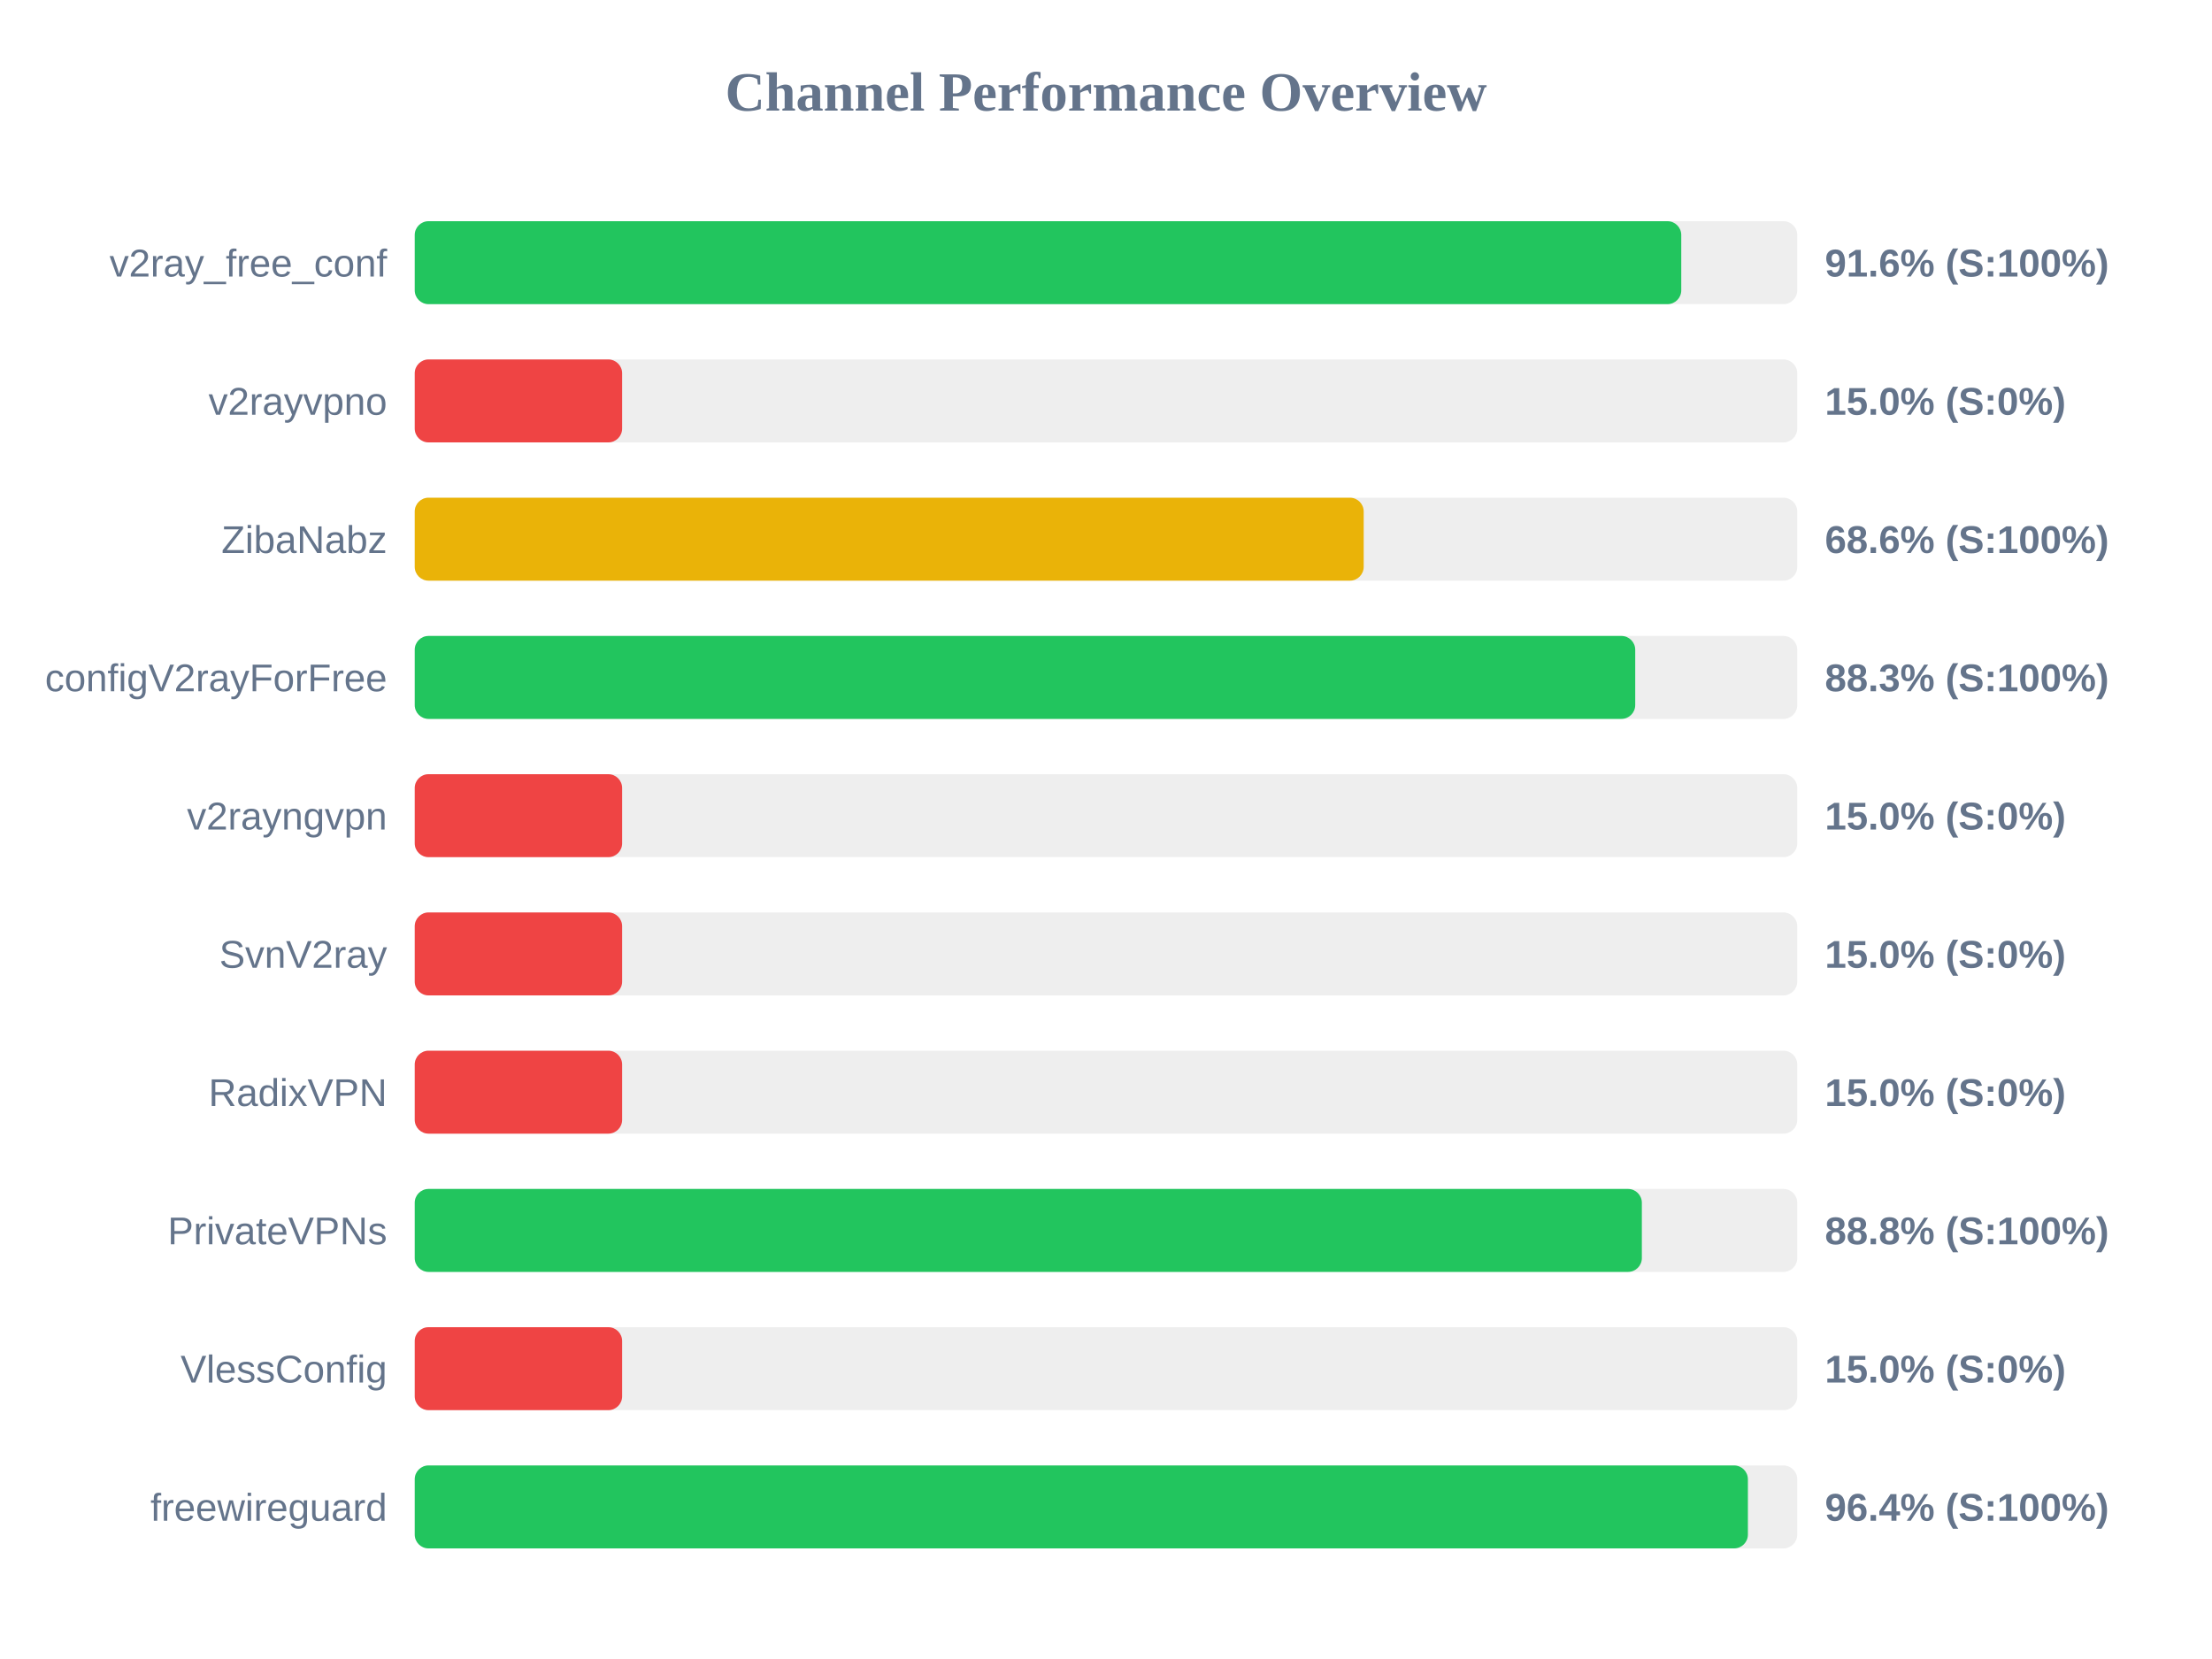
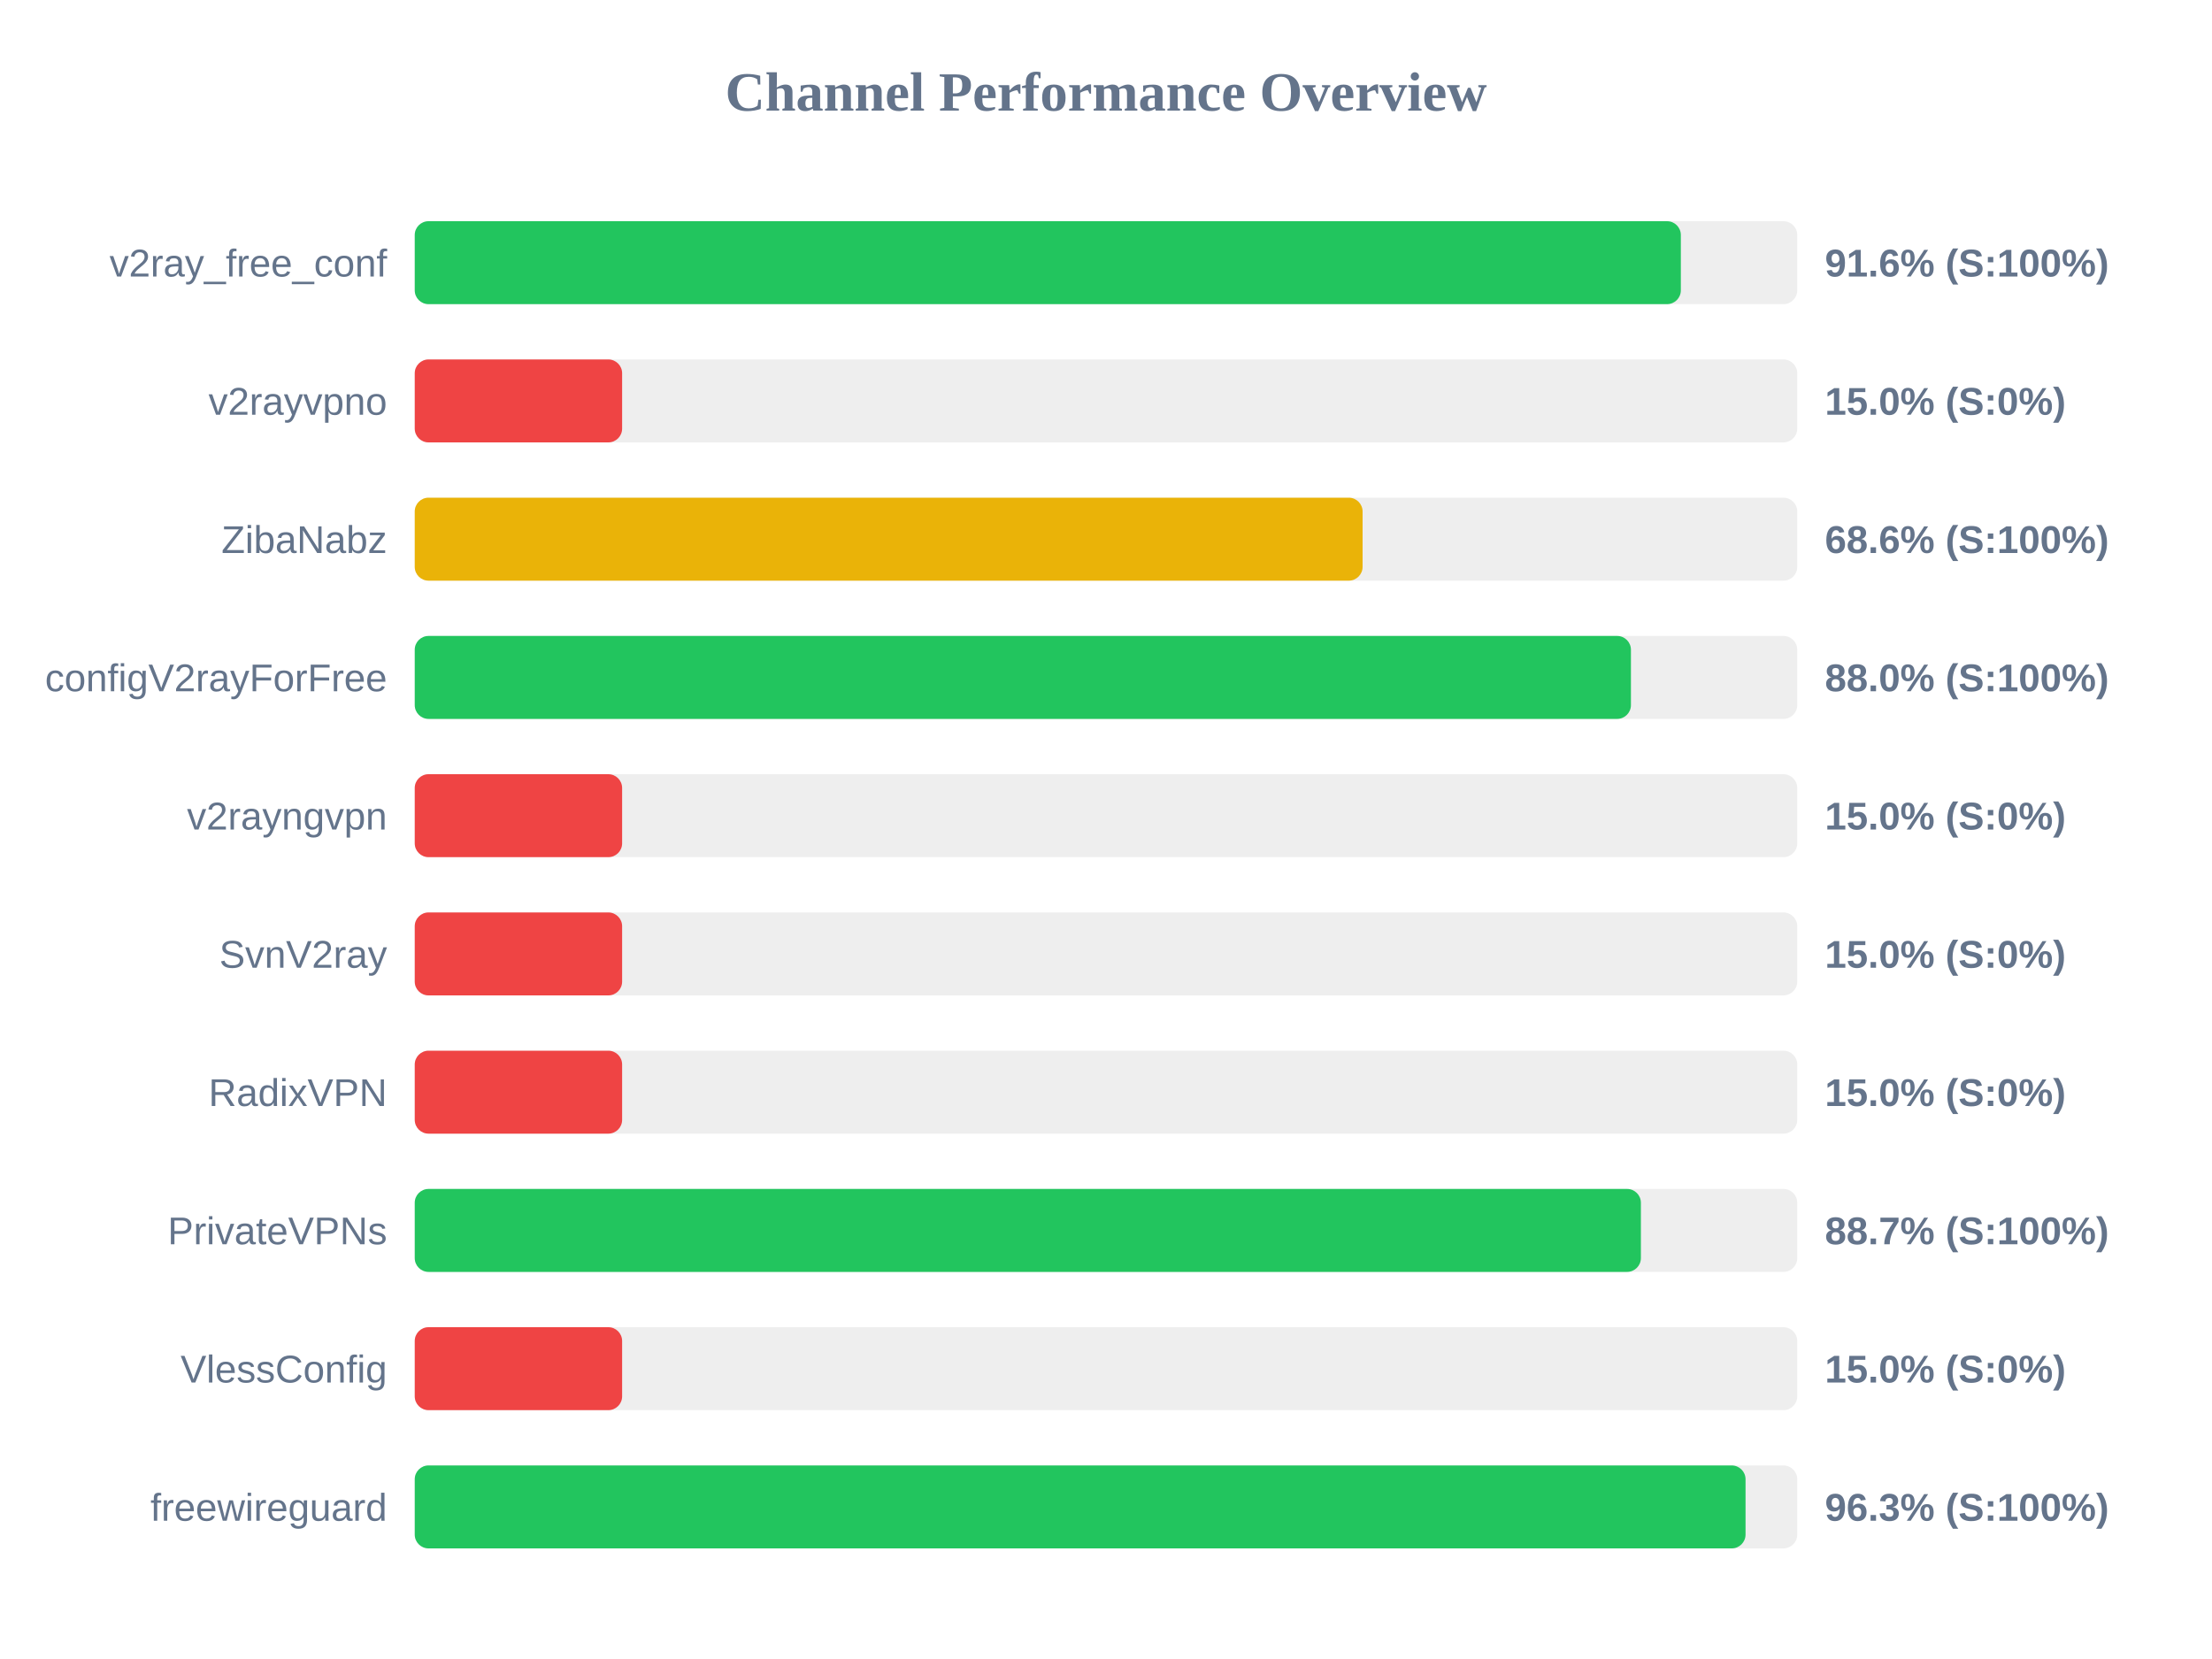
<svg xmlns="http://www.w3.org/2000/svg" width="800" height="600" version="1.1">
  <style>
        .row { font: 14px Arial; fill: #64748b; }
        .score { font: bold 14px Arial; fill: #64748b; }
    </style>
  <text x="400" y="40" text-anchor="middle" font-size="20px" font-weight="bold" fill="#64748b">Channel Performance Overview</text>
  <rect x="150" y="80" width="500" height="30" fill="#eee" rx="5" />
-   <rect x="150" y="80" width="458.05" height="30" fill="#22c55e" rx="5" />
+   <rect x="150" y="80" width="457.9" height="30" fill="#22c55e" rx="5" />
  <text x="140" y="100" text-anchor="end" class="row">v2ray_free_conf</text>
  <text x="660" y="100" text-anchor="start" class="score">91.6% (S:100%)</text>
  <rect x="150" y="130" width="500" height="30" fill="#eee" rx="5" />
  <rect x="150" y="130" width="75.0" height="30" fill="#ef4444" rx="5" />
  <text x="140" y="150" text-anchor="end" class="row">v2rayvpno</text>
  <text x="660" y="150" text-anchor="start" class="score">15.0% (S:0%)</text>
  <rect x="150" y="180" width="500" height="30" fill="#eee" rx="5" />
-   <rect x="150" y="180" width="343.2" height="30" fill="#eab308" rx="5" />
+   <rect x="150" y="180" width="342.8" height="30" fill="#eab308" rx="5" />
  <text x="140" y="200" text-anchor="end" class="row">ZibaNabz</text>
  <text x="660" y="200" text-anchor="start" class="score">68.6% (S:100%)</text>
  <rect x="150" y="230" width="500" height="30" fill="#eee" rx="5" />
-   <rect x="150" y="230" width="441.4" height="30" fill="#22c55e" rx="5" />
+   <rect x="150" y="230" width="439.85" height="30" fill="#22c55e" rx="5" />
  <text x="140" y="250" text-anchor="end" class="row">configV2rayForFree</text>
-   <text x="660" y="250" text-anchor="start" class="score">88.3% (S:100%)</text>
+   <text x="660" y="250" text-anchor="start" class="score">88.0% (S:100%)</text>
  <rect x="150" y="280" width="500" height="30" fill="#eee" rx="5" />
  <rect x="150" y="280" width="75.0" height="30" fill="#ef4444" rx="5" />
  <text x="140" y="300" text-anchor="end" class="row">v2rayngvpn</text>
  <text x="660" y="300" text-anchor="start" class="score">15.0% (S:0%)</text>
  <rect x="150" y="330" width="500" height="30" fill="#eee" rx="5" />
  <rect x="150" y="330" width="75.0" height="30" fill="#ef4444" rx="5" />
  <text x="140" y="350" text-anchor="end" class="row">SvnV2ray</text>
  <text x="660" y="350" text-anchor="start" class="score">15.0% (S:0%)</text>
  <rect x="150" y="380" width="500" height="30" fill="#eee" rx="5" />
  <rect x="150" y="380" width="75.0" height="30" fill="#ef4444" rx="5" />
  <text x="140" y="400" text-anchor="end" class="row">RadixVPN</text>
  <text x="660" y="400" text-anchor="start" class="score">15.0% (S:0%)</text>
  <rect x="150" y="430" width="500" height="30" fill="#eee" rx="5" />
-   <rect x="150" y="430" width="443.8" height="30" fill="#22c55e" rx="5" />
+   <rect x="150" y="430" width="443.45" height="30" fill="#22c55e" rx="5" />
  <text x="140" y="450" text-anchor="end" class="row">PrivateVPNs</text>
-   <text x="660" y="450" text-anchor="start" class="score">88.8% (S:100%)</text>
+   <text x="660" y="450" text-anchor="start" class="score">88.7% (S:100%)</text>
  <rect x="150" y="480" width="500" height="30" fill="#eee" rx="5" />
  <rect x="150" y="480" width="75.0" height="30" fill="#ef4444" rx="5" />
  <text x="140" y="500" text-anchor="end" class="row">VlessConfig</text>
  <text x="660" y="500" text-anchor="start" class="score">15.0% (S:0%)</text>
  <rect x="150" y="530" width="500" height="30" fill="#eee" rx="5" />
-   <rect x="150" y="530" width="482.15" height="30" fill="#22c55e" rx="5" />
+   <rect x="150" y="530" width="481.3" height="30" fill="#22c55e" rx="5" />
  <text x="140" y="550" text-anchor="end" class="row">freewireguard</text>
-   <text x="660" y="550" text-anchor="start" class="score">96.4% (S:100%)</text>
+   <text x="660" y="550" text-anchor="start" class="score">96.3% (S:100%)</text>
</svg>
